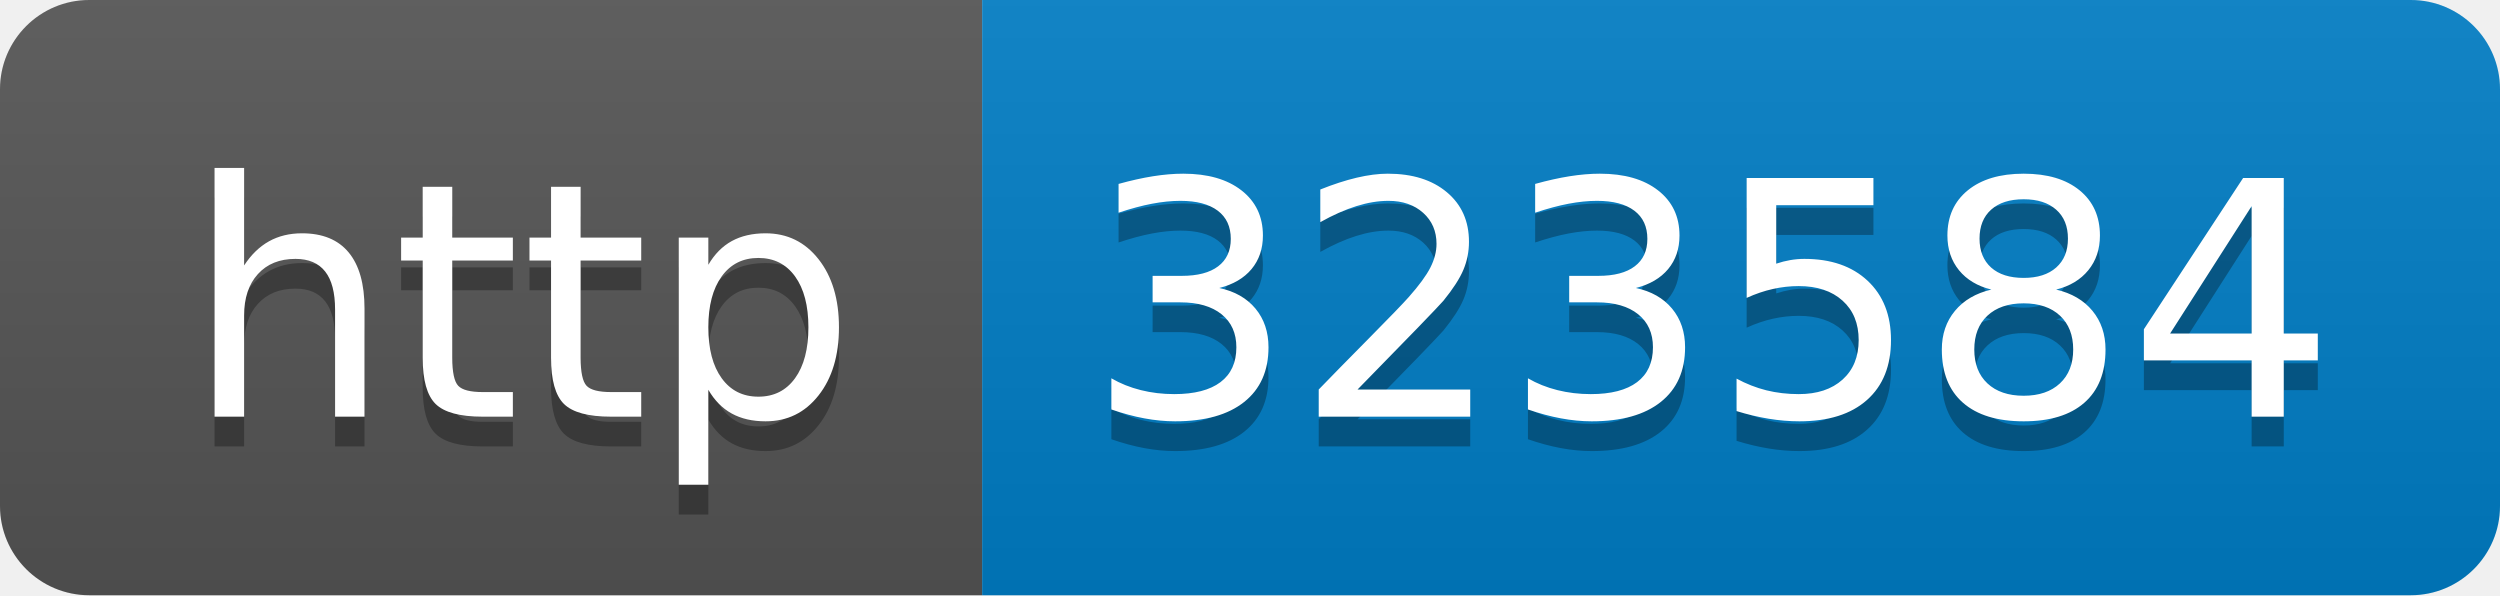
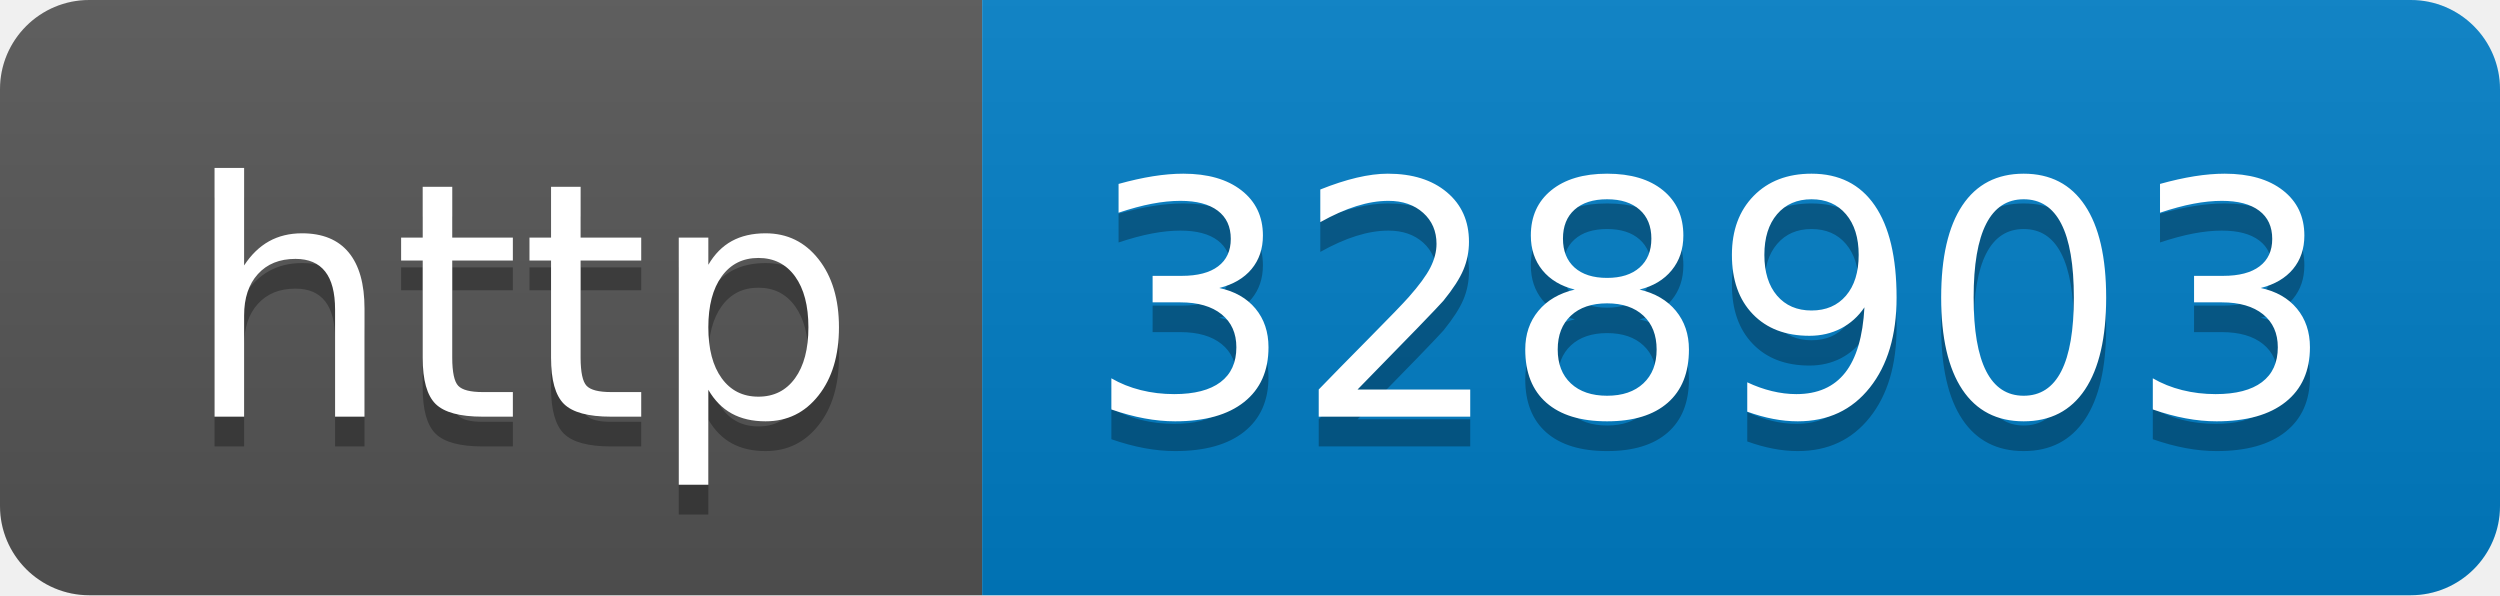
- <svg xmlns="http://www.w3.org/2000/svg" width="84" height="20" role="img" aria-label="http: 323584">
+ <svg xmlns="http://www.w3.org/2000/svg" width="84" height="20" role="img" aria-label="http: 328903">
  <linearGradient id="s" x2="0" y2="100%">
    <stop offset="0" stop-color="#bbb" stop-opacity=".1" />
    <stop offset="1" stop-opacity=".1" />
  </linearGradient>
  <clipPath id="r">
    <rect width="84" height="20" rx="3" fill="#fff" />
  </clipPath>
  <g clip-path="url(#r)">
    <rect width="33" height="20" fill="#555" />
    <rect x="33" width="51" height="20" fill="#007ec6" />
    <rect width="84" height="20" fill="url(#s)" />
  </g>
  <g fill="#fff" text-anchor="middle" font-family="Verdana,Geneva,DejaVu Sans,sans-serif" text-rendering="geometricPrecision" font-size="110">
    <text aria-hidden="true" x="175" y="150" fill="#010101" fill-opacity=".3" transform="scale(.1)" textLength="230">http</text>
    <text x="175" y="140" transform="scale(.1)" fill="#fff" textLength="230">http</text>
-     <text aria-hidden="true" x="575" y="150" fill="#010101" fill-opacity=".3" transform="scale(.1)" textLength="410">323584</text>
-     <text x="575" y="140" transform="scale(.1)" fill="#fff" textLength="410">323584</text>
+     <text aria-hidden="true" x="575" y="150" fill="#010101" fill-opacity=".3" transform="scale(.1)" textLength="410">328903</text>
+     <text x="575" y="140" transform="scale(.1)" fill="#fff" textLength="410">328903</text>
  </g>
</svg>
